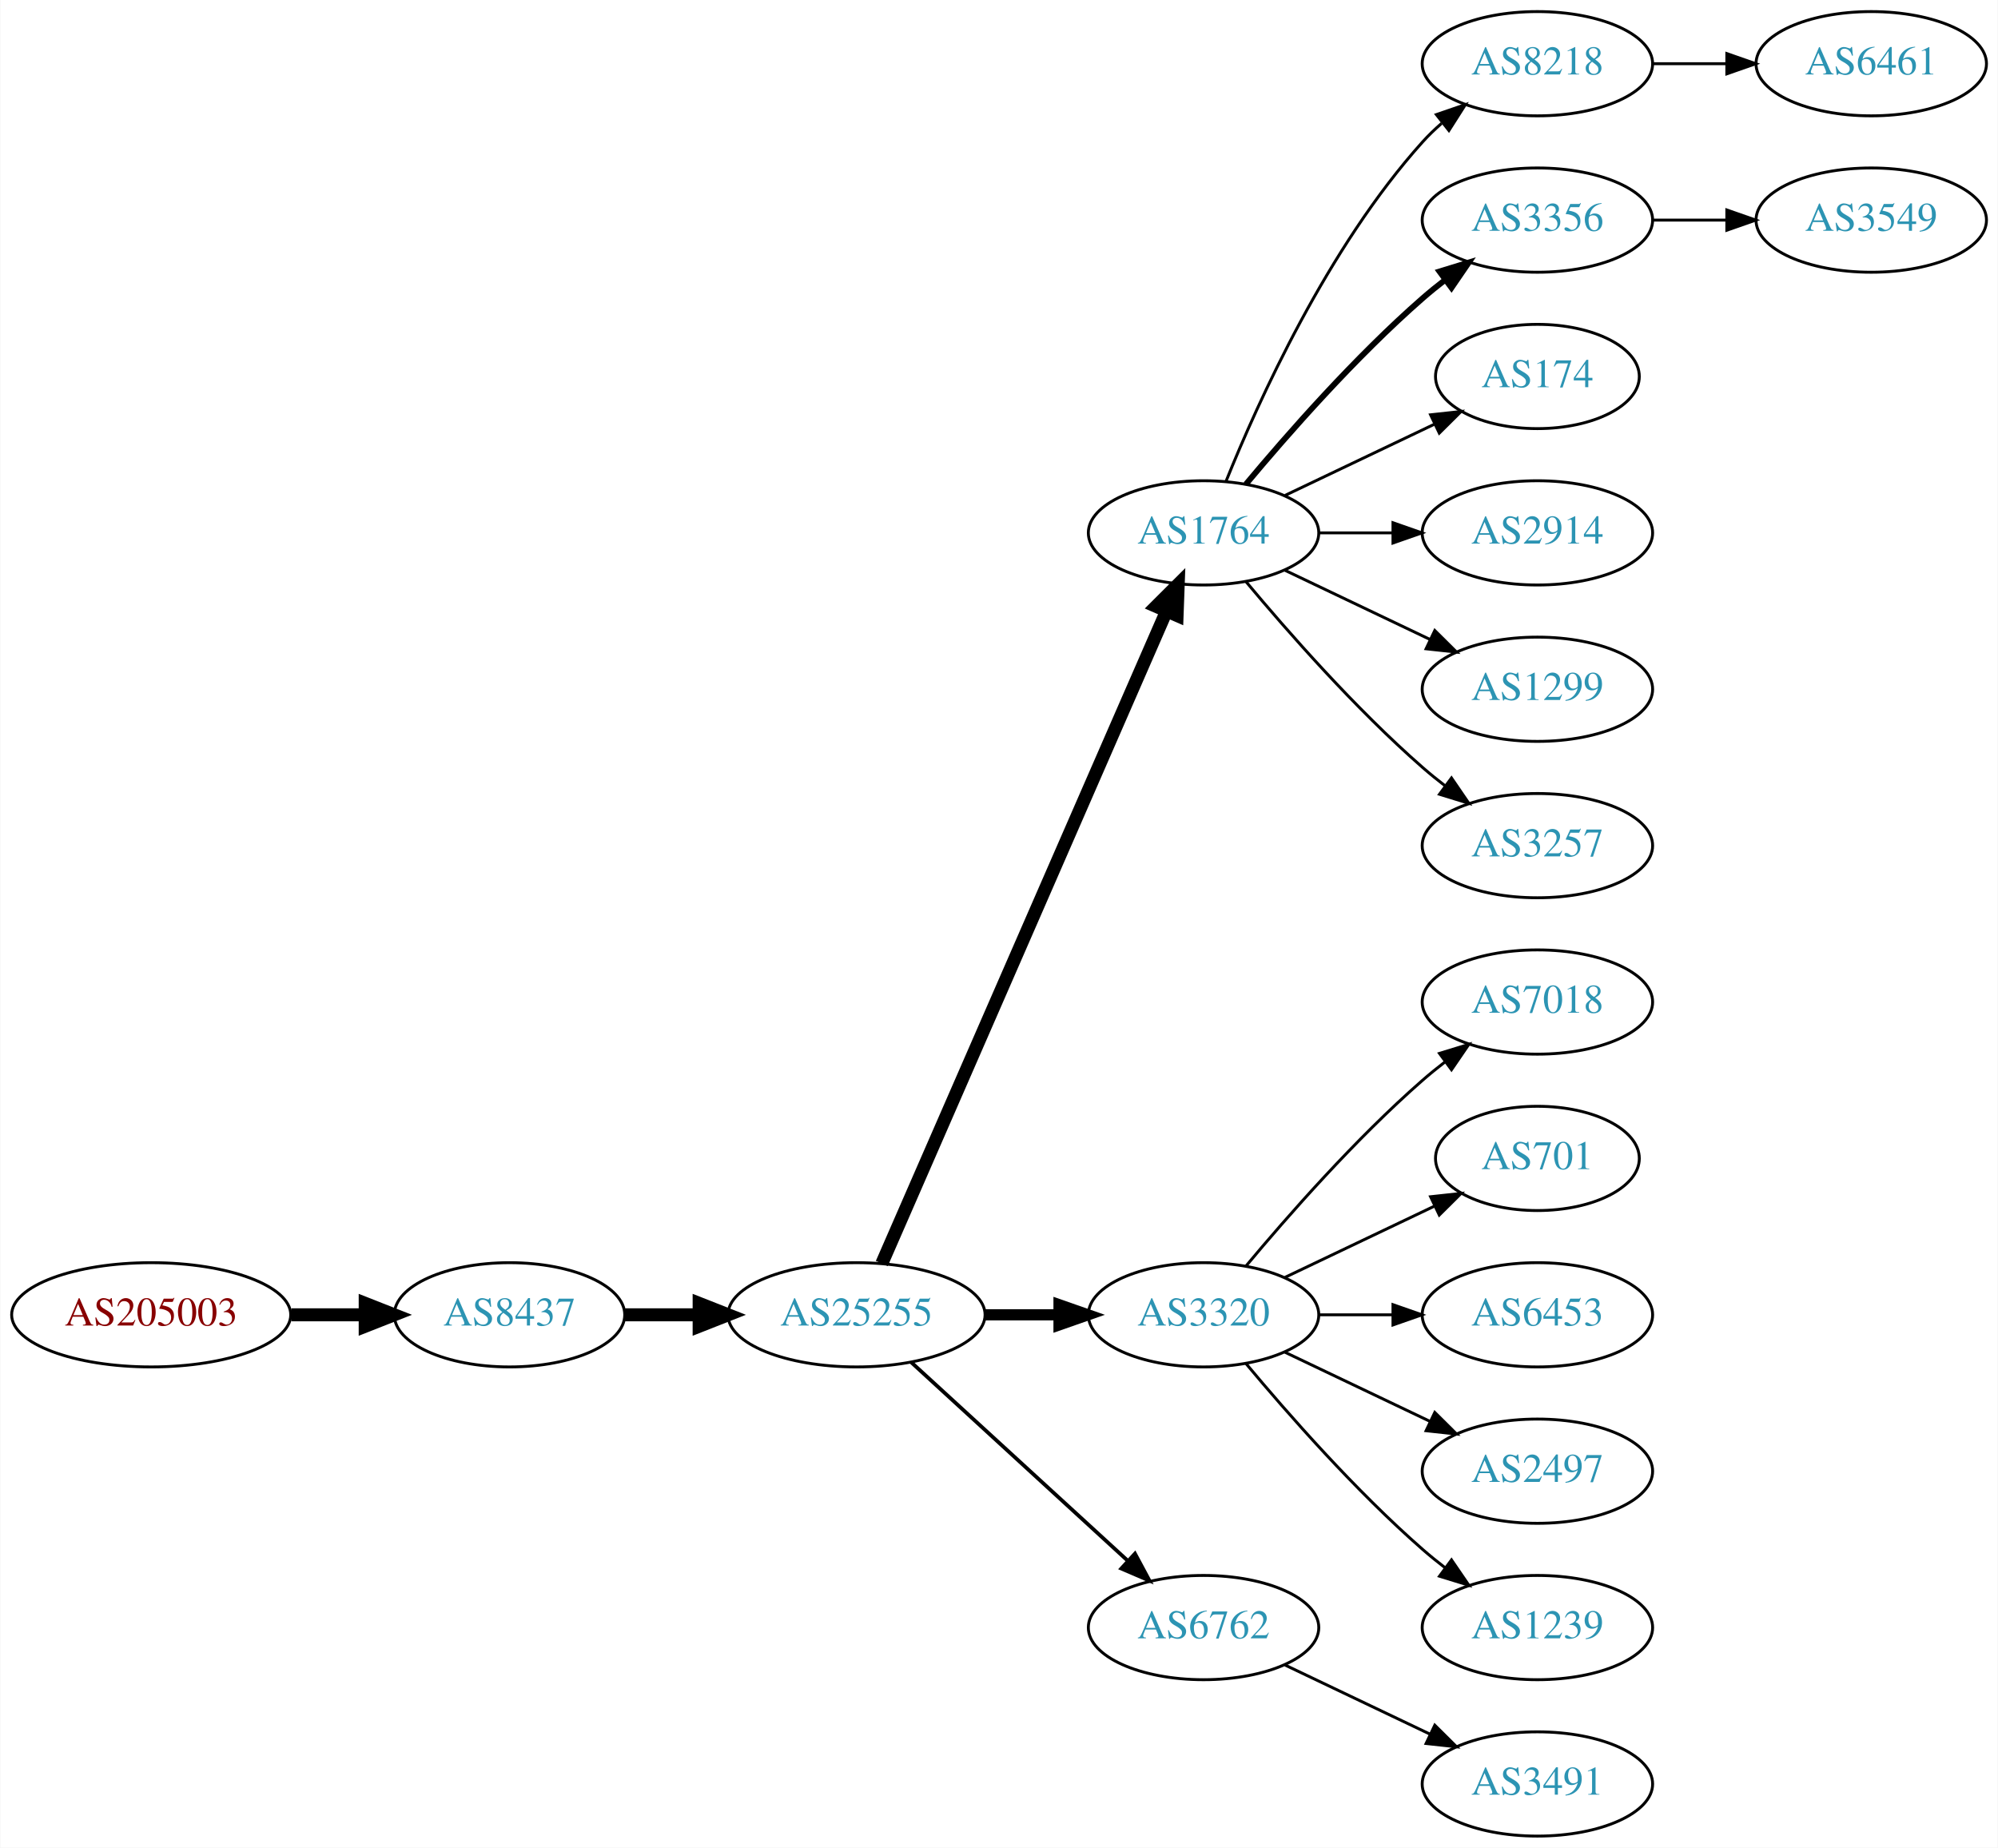
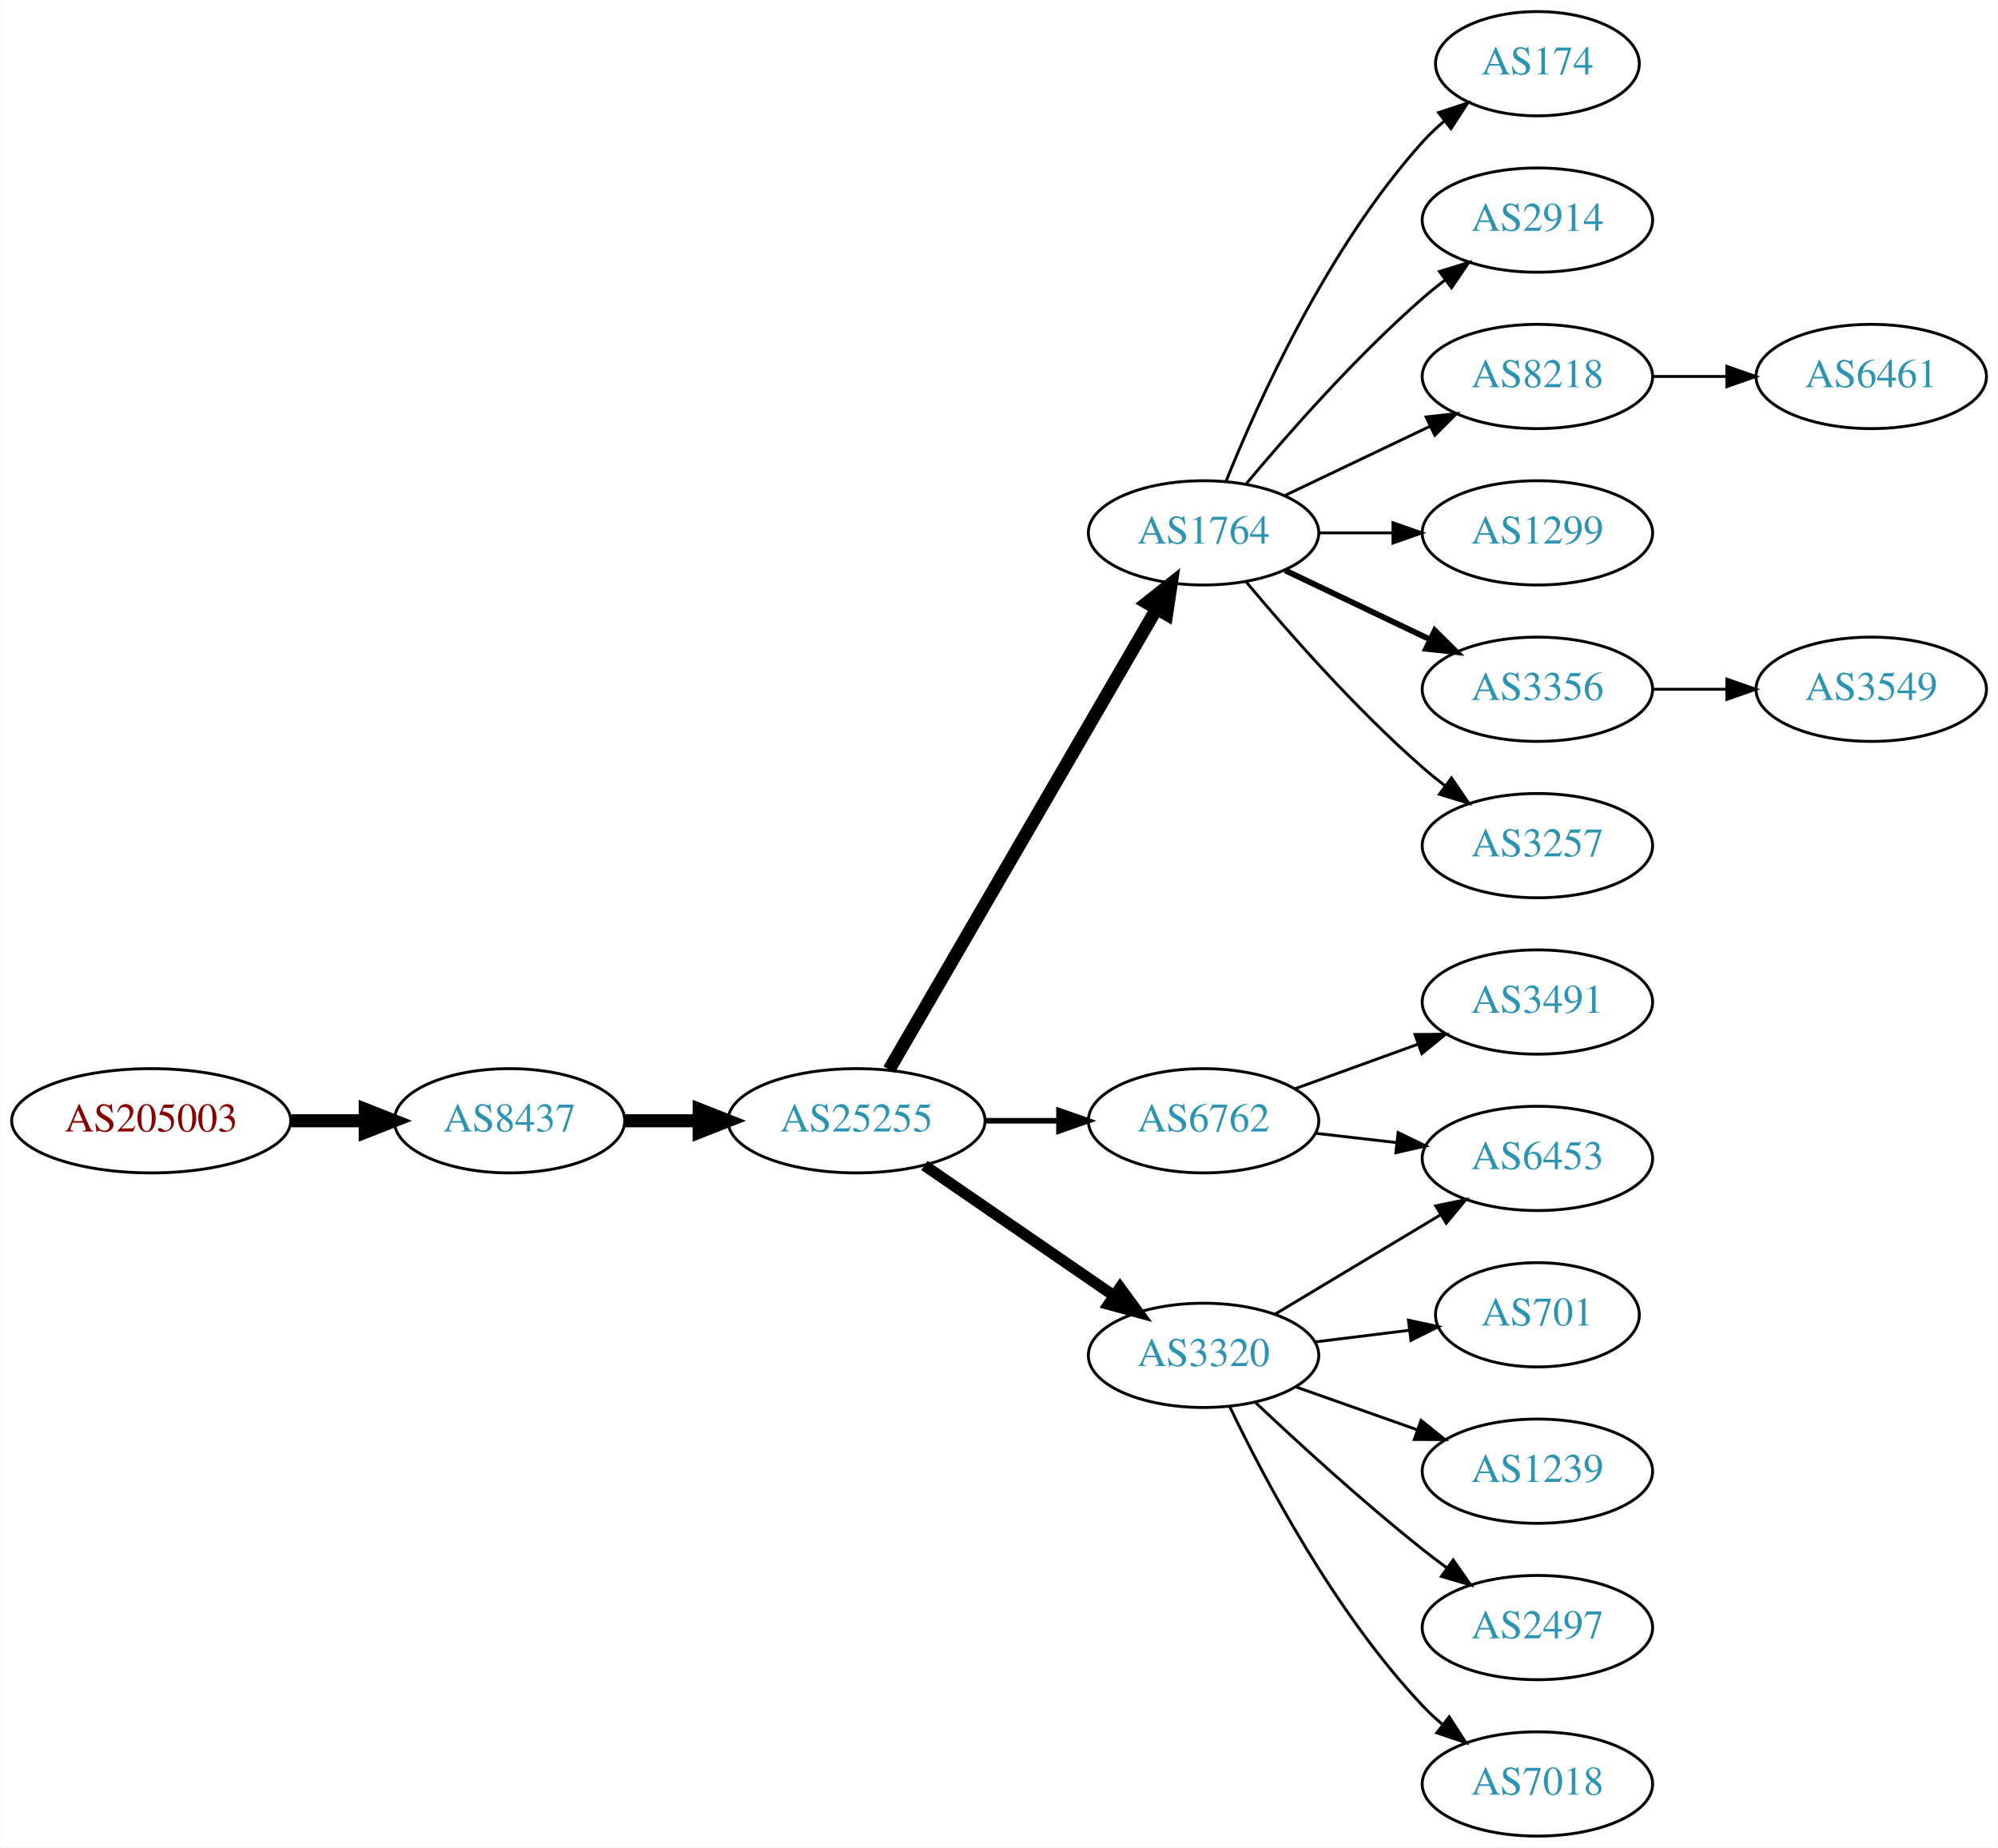
<svg xmlns="http://www.w3.org/2000/svg" xmlns:xlink="http://www.w3.org/1999/xlink" width="690pt" height="638pt" viewBox="0.00 0.00 689.76 638.00">
  <g id="graph0" class="graph" transform="scale(1 1) rotate(0) translate(4 634)">
    <polygon fill="white" stroke="none" points="-4,4 -4,-634 685.755,-634 685.755,4 -4,4" />
    <g id="node1" class="node">
      <g id="a_node1">
        <a xlink:href="/asn/205003" xlink:title="AS205003 ~ Holter Verwaltungs GmbH [AT]">
-           <ellipse fill="#ffffff" stroke="black" cx="48.096" cy="-180" rx="48.192" ry="18" />
-           <text text-anchor="middle" x="48.096" y="-176.3" font-family="Times,serif" font-size="14.00" fill="#880000">AS205003</text>
+           <ellipse fill="#ffffff" stroke="black" cx="48.096" cy="-247" rx="48.192" ry="18" />
+           <text text-anchor="middle" x="48.096" y="-243.3" font-family="Times,serif" font-size="14.00" fill="#880000">AS205003</text>
        </a>
      </g>
    </g>
    <g id="node2" class="node">
      <g id="a_node2">
        <a xlink:href="/asn/8437" xlink:title="AS8437 ~ Hutchison Drei Austria GmbH [AT]">
-           <ellipse fill="#ffffff" stroke="black" cx="171.838" cy="-180" rx="39.794" ry="18" />
-           <text text-anchor="middle" x="171.838" y="-176.3" font-family="Times,serif" font-size="14.00" fill="#2c94b3">AS8437</text>
+           <ellipse fill="#ffffff" stroke="black" cx="171.838" cy="-247" rx="39.794" ry="18" />
+           <text text-anchor="middle" x="171.838" y="-243.3" font-family="Times,serif" font-size="14.00" fill="#2c94b3">AS8437</text>
        </a>
      </g>
    </g>
    <g id="edge1" class="edge">
-       <path fill="none" stroke="black" stroke-width="4.5" d="M96.513,-180C104.867,-180 113.577,-180 121.969,-180" />
-       <polygon fill="black" stroke="black" stroke-width="4.5" points="122.004,-183.938 132.004,-180 122.004,-176.063 122.004,-183.938" />
+       <path fill="none" stroke="black" stroke-width="4.5" d="M96.513,-247C104.867,-247 113.577,-247 121.969,-247" />
+       <polygon fill="black" stroke="black" stroke-width="4.5" points="122.004,-250.938 132.004,-247 122.004,-243.063 122.004,-250.938" />
    </g>
    <g id="node3" class="node">
      <g id="a_node3">
        <a xlink:href="/asn/25255" xlink:title="AS25255 ~ ==&gt; TELE2 AUSTRIA &lt;== [AT]">
-           <ellipse fill="#ffffff" stroke="black" cx="291.681" cy="-180" rx="44.393" ry="18" />
-           <text text-anchor="middle" x="291.681" y="-176.3" font-family="Times,serif" font-size="14.00" fill="#2c94b3">AS25255</text>
+           <ellipse fill="#ffffff" stroke="black" cx="291.681" cy="-247" rx="44.393" ry="18" />
+           <text text-anchor="middle" x="291.681" y="-243.3" font-family="Times,serif" font-size="14.00" fill="#2c94b3">AS25255</text>
        </a>
      </g>
    </g>
    <g id="edge2" class="edge">
-       <path fill="none" stroke="black" stroke-width="4.5" d="M211.751,-180C219.853,-180 228.528,-180 237.055,-180" />
-       <polygon fill="black" stroke="black" stroke-width="4.5" points="237.332,-183.938 247.332,-180 237.332,-176.063 237.332,-183.938" />
+       <path fill="none" stroke="black" stroke-width="4.5" d="M211.751,-247C219.853,-247 228.528,-247 237.055,-247" />
+       <polygon fill="black" stroke="black" stroke-width="4.5" points="237.332,-250.938 247.332,-247 237.332,-243.063 237.332,-250.938" />
    </g>
    <g id="node4" class="node">
      <g id="a_node4">
        <a xlink:href="/asn/1764" xlink:title="AS1764 ~ NEXTLAYER-AS [AT]">
          <ellipse fill="#ffffff" stroke="black" cx="411.523" cy="-450" rx="39.794" ry="18" />
          <text text-anchor="middle" x="411.523" y="-446.3" font-family="Times,serif" font-size="14.00" fill="#2c94b3">AS1764</text>
        </a>
      </g>
    </g>
    <g id="edge3" class="edge">
-       <path fill="none" stroke="black" stroke-width="4.5" d="M300.412,-197.715C320.514,-243.771 374.522,-367.514 398.625,-422.739" />
-       <polygon fill="black" stroke="black" stroke-width="4.5" points="395.154,-424.629 402.763,-432.219 402.371,-421.479 395.154,-424.629" />
+       <path fill="none" stroke="black" stroke-width="4.5" d="M302.932,-264.66C323.704,-300.442 370.852,-381.661 395.254,-423.697" />
+       <polygon fill="black" stroke="black" stroke-width="4.5" points="391.953,-425.854 400.379,-432.526 398.764,-421.9 391.953,-425.854" />
    </g>
    <g id="node5" class="node">
      <g id="a_node5">
-         <a xlink:href="/asn/3320" xlink:title="AS3320 ~ DTAG [DE]">
-           <ellipse fill="#ffffff" stroke="black" cx="411.523" cy="-180" rx="39.794" ry="18" />
-           <text text-anchor="middle" x="411.523" y="-176.3" font-family="Times,serif" font-size="14.00" fill="#2c94b3">AS3320</text>
+         <a xlink:href="/asn/6762" xlink:title="AS6762 ~ TELECOM ITALIA SPARKLE S.p.A. [IT]">
+           <ellipse fill="#ffffff" stroke="black" cx="411.523" cy="-247" rx="39.794" ry="18" />
+           <text text-anchor="middle" x="411.523" y="-243.3" font-family="Times,serif" font-size="14.00" fill="#2c94b3">AS6762</text>
        </a>
      </g>
    </g>
    <g id="edge4" class="edge">
-       <path fill="none" stroke="black" stroke-width="3.857" d="M335.892,-180C344.204,-180 352.967,-180 361.449,-180" />
-       <polygon fill="black" stroke="black" stroke-width="3.857" points="361.608,-183.5 371.608,-180 361.608,-176.5 361.608,-183.5" />
+       <path fill="none" stroke="black" stroke-width="1.929" d="M335.892,-247C344.204,-247 352.967,-247 361.449,-247" />
+       <polygon fill="black" stroke="black" stroke-width="1.929" points="361.608,-250.5 371.608,-247 361.608,-243.5 361.608,-250.5" />
    </g>
    <g id="node6" class="node">
      <g id="a_node6">
-         <a xlink:href="/asn/6762" xlink:title="AS6762 ~ TELECOM ITALIA SPARKLE S.p.A. [IT]">
-           <ellipse fill="#ffffff" stroke="black" cx="411.523" cy="-72" rx="39.794" ry="18" />
-           <text text-anchor="middle" x="411.523" y="-68.3" font-family="Times,serif" font-size="14.00" fill="#2c94b3">AS6762</text>
+         <a xlink:href="/asn/3320" xlink:title="AS3320 ~ DTAG [DE]">
+           <ellipse fill="#ffffff" stroke="black" cx="411.523" cy="-166" rx="39.794" ry="18" />
+           <text text-anchor="middle" x="411.523" y="-162.3" font-family="Times,serif" font-size="14.00" fill="#2c94b3">AS3320</text>
        </a>
      </g>
    </g>
    <g id="edge5" class="edge">
-       <path fill="none" stroke="black" stroke-width="1.286" d="M310.578,-163.597C330.507,-145.333 362.864,-115.678 385.341,-95.079" />
-       <polygon fill="black" stroke="black" stroke-width="1.286" points="387.836,-97.54 392.843,-88.203 383.106,-92.38 387.836,-97.54" />
+       <path fill="none" stroke="black" stroke-width="3.857" d="M315.123,-231.574C333.704,-218.802 360.265,-200.545 380.645,-186.537" />
+       <polygon fill="black" stroke="black" stroke-width="3.857" points="382.701,-189.371 388.959,-180.822 378.736,-183.602 382.701,-189.371" />
    </g>
    <g id="node7" class="node">
      <g id="a_node7">
-         <a xlink:href="/asn/8218" xlink:title="AS8218 ~ legacy Neotelecoms [FR]">
-           <ellipse fill="#ffffff" stroke="black" cx="526.816" cy="-612" rx="39.794" ry="18" />
-           <text text-anchor="middle" x="526.816" y="-608.3" font-family="Times,serif" font-size="14.00" fill="#2c94b3">AS8218</text>
+         <a xlink:href="/asn/174" xlink:title="AS174 ~ Cogent Communications [US]">
+           <ellipse fill="#ffffff" stroke="black" cx="526.816" cy="-612" rx="35.194" ry="18" />
+           <text text-anchor="middle" x="526.816" y="-608.3" font-family="Times,serif" font-size="14.00" fill="#2c94b3">AS174</text>
        </a>
      </g>
    </g>
    <g id="edge6" class="edge">
-       <path fill="none" stroke="black" d="M419.271,-467.787C430.322,-495.243 454.375,-548.578 487.17,-585 489.172,-587.224 491.391,-589.363 493.723,-591.397" />
-       <polygon fill="black" stroke="black" points="491.921,-594.433 501.942,-597.873 496.254,-588.935 491.921,-594.433" />
+       <path fill="none" stroke="black" d="M419.271,-467.787C430.322,-495.243 454.375,-548.578 487.17,-585 489.485,-587.572 492.09,-590.03 494.826,-592.343" />
+       <polygon fill="black" stroke="black" points="492.691,-595.117 502.749,-598.448 496.964,-589.572 492.691,-595.117" />
    </g>
    <g id="node8" class="node">
      <g id="a_node8">
-         <a xlink:href="/asn/3356" xlink:title="AS3356 ~ Level 3 Parent, LLC [US]">
+         <a xlink:href="/asn/2914" xlink:title="AS2914 ~ NTT America, Inc. [US]">
          <ellipse fill="#ffffff" stroke="black" cx="526.816" cy="-558" rx="39.794" ry="18" />
-           <text text-anchor="middle" x="526.816" y="-554.3" font-family="Times,serif" font-size="14.00" fill="#2c94b3">AS3356</text>
+           <text text-anchor="middle" x="526.816" y="-554.3" font-family="Times,serif" font-size="14.00" fill="#2c94b3">AS2914</text>
        </a>
      </g>
    </g>
    <g id="edge7" class="edge">
-       <path fill="none" stroke="black" stroke-width="2" d="M426.153,-466.817C440.436,-483.929 463.982,-510.745 487.17,-531 489.635,-533.154 492.274,-535.294 494.971,-537.372" />
-       <polygon fill="black" stroke="black" stroke-width="2" points="492.996,-540.264 503.125,-543.37 497.144,-534.625 492.996,-540.264" />
+       <path fill="none" stroke="black" d="M426.153,-466.817C440.436,-483.929 463.982,-510.745 487.17,-531 489.635,-533.154 492.274,-535.294 494.971,-537.372" />
+       <polygon fill="black" stroke="black" points="492.996,-540.264 503.125,-543.37 497.144,-534.625 492.996,-540.264" />
    </g>
    <g id="node9" class="node">
      <g id="a_node9">
-         <a xlink:href="/asn/174" xlink:title="AS174 ~ Cogent Communications [US]">
-           <ellipse fill="#ffffff" stroke="black" cx="526.816" cy="-504" rx="35.194" ry="18" />
-           <text text-anchor="middle" x="526.816" y="-500.3" font-family="Times,serif" font-size="14.00" fill="#2c94b3">AS174</text>
+         <a xlink:href="/asn/8218" xlink:title="AS8218 ~ legacy Neotelecoms [FR]">
+           <ellipse fill="#ffffff" stroke="black" cx="526.816" cy="-504" rx="39.794" ry="18" />
+           <text text-anchor="middle" x="526.816" y="-500.3" font-family="Times,serif" font-size="14.00" fill="#2c94b3">AS8218</text>
        </a>
      </g>
    </g>
    <g id="edge8" class="edge">
-       <path fill="none" stroke="black" d="M439.66,-462.934C455.091,-470.29 474.577,-479.577 491.112,-487.459" />
-       <polygon fill="black" stroke="black" points="489.921,-490.768 500.454,-491.911 492.933,-484.449 489.921,-490.768" />
+       <path fill="none" stroke="black" d="M439.66,-462.934C454.654,-470.081 473.475,-479.052 489.698,-486.785" />
+       <polygon fill="black" stroke="black" points="488.368,-490.028 498.901,-491.171 491.38,-483.709 488.368,-490.028" />
    </g>
    <g id="node10" class="node">
      <g id="a_node10">
-         <a xlink:href="/asn/2914" xlink:title="AS2914 ~ NTT America, Inc. [US]">
+         <a xlink:href="/asn/1299" xlink:title="AS1299 ~ Telia Carrier [EU]">
          <ellipse fill="#ffffff" stroke="black" cx="526.816" cy="-450" rx="39.794" ry="18" />
-           <text text-anchor="middle" x="526.816" y="-446.3" font-family="Times,serif" font-size="14.00" fill="#2c94b3">AS2914</text>
+           <text text-anchor="middle" x="526.816" y="-446.3" font-family="Times,serif" font-size="14.00" fill="#2c94b3">AS1299</text>
        </a>
      </g>
    </g>
    <g id="edge9" class="edge">
      <path fill="none" stroke="black" d="M451.195,-450C459.398,-450 468.162,-450 476.694,-450" />
      <polygon fill="black" stroke="black" points="476.934,-453.5 486.934,-450 476.933,-446.5 476.934,-453.5" />
    </g>
    <g id="node11" class="node">
      <g id="a_node11">
-         <a xlink:href="/asn/1299" xlink:title="AS1299 ~ Telia Carrier [EU]">
+         <a xlink:href="/asn/3356" xlink:title="AS3356 ~ Level 3 Parent, LLC [US]">
          <ellipse fill="#ffffff" stroke="black" cx="526.816" cy="-396" rx="39.794" ry="18" />
-           <text text-anchor="middle" x="526.816" y="-392.3" font-family="Times,serif" font-size="14.00" fill="#2c94b3">AS1299</text>
+           <text text-anchor="middle" x="526.816" y="-392.3" font-family="Times,serif" font-size="14.00" fill="#2c94b3">AS3356</text>
        </a>
      </g>
    </g>
    <g id="edge10" class="edge">
-       <path fill="none" stroke="black" d="M439.66,-437.066C454.654,-429.919 473.475,-420.948 489.698,-413.215" />
-       <polygon fill="black" stroke="black" points="491.38,-416.291 498.901,-408.829 488.368,-409.972 491.38,-416.291" />
+       <path fill="none" stroke="black" stroke-width="2" d="M439.66,-437.066C454.654,-429.919 473.475,-420.948 489.698,-413.215" />
+       <polygon fill="black" stroke="black" stroke-width="2" points="491.38,-416.291 498.901,-408.829 488.368,-409.972 491.38,-416.291" />
    </g>
    <g id="node12" class="node">
      <g id="a_node12">
        <a xlink:href="/asn/3257" xlink:title="AS3257 ~ GTT [DE]">
          <ellipse fill="#ffffff" stroke="black" cx="526.816" cy="-342" rx="39.794" ry="18" />
          <text text-anchor="middle" x="526.816" y="-338.3" font-family="Times,serif" font-size="14.00" fill="#2c94b3">AS3257</text>
        </a>
      </g>
    </g>
    <g id="edge11" class="edge">
      <path fill="none" stroke="black" d="M426.153,-433.183C440.436,-416.071 463.982,-389.255 487.17,-369 489.635,-366.846 492.274,-364.706 494.971,-362.628" />
      <polygon fill="black" stroke="black" points="497.144,-365.375 503.125,-356.63 492.996,-359.736 497.144,-365.375" />
    </g>
+     <g id="node13" class="node">
+       <g id="a_node13">
+         <a xlink:href="/asn/3491" xlink:title="AS3491 ~ PCCW Global, Inc. [US]">
+           <ellipse fill="#ffffff" stroke="black" cx="526.816" cy="-288" rx="39.794" ry="18" />
+           <text text-anchor="middle" x="526.816" y="-284.3" font-family="Times,serif" font-size="14.00" fill="#2c94b3">AS3491</text>
+         </a>
+       </g>
+     </g>
+     <g id="edge12" class="edge">
+       <path fill="none" stroke="black" d="M443.182,-258.095C456.154,-262.79 471.448,-268.324 485.328,-273.348" />
+       <polygon fill="black" stroke="black" points="484.539,-276.784 495.133,-276.896 486.921,-270.202 484.539,-276.784" />
+     </g>
+     <g id="node14" class="node">
+       <g id="a_node14">
+         <a xlink:href="/asn/6453" xlink:title="AS6453 ~ TATA COMMUNICATIONS (AMERICA) INC [US]">
+           <ellipse fill="#ffffff" stroke="black" cx="526.816" cy="-234" rx="39.794" ry="18" />
+           <text text-anchor="middle" x="526.816" y="-230.3" font-family="Times,serif" font-size="14.00" fill="#2c94b3">AS6453</text>
+         </a>
+       </g>
+     </g>
+     <g id="edge13" class="edge">
+       <path fill="none" stroke="black" d="M450.248,-242.671C459.229,-241.641 468.928,-240.528 478.286,-239.454" />
+       <polygon fill="black" stroke="black" points="478.72,-242.927 488.256,-238.31 477.922,-235.973 478.72,-242.927" />
+     </g>
+     <g id="edge14" class="edge">
+       <path fill="none" stroke="black" d="M436.273,-180.255C452.89,-190.229 475.286,-203.671 493.522,-214.617" />
+       <polygon fill="black" stroke="black" points="491.722,-217.618 502.097,-219.764 495.324,-211.616 491.722,-217.618" />
+     </g>
    <g id="node15" class="node">
      <g id="a_node15">
-         <a xlink:href="/asn/7018" xlink:title="AS7018 ~ AT&amp;T Services, Inc. [US]">
-           <ellipse fill="#ffffff" stroke="black" cx="526.816" cy="-288" rx="39.794" ry="18" />
-           <text text-anchor="middle" x="526.816" y="-284.3" font-family="Times,serif" font-size="14.00" fill="#2c94b3">AS7018</text>
-         </a>
-       </g>
-     </g>
-     <g id="edge14" class="edge">
-       <path fill="none" stroke="black" d="M426.153,-196.817C440.436,-213.929 463.982,-240.745 487.17,-261 489.635,-263.154 492.274,-265.294 494.971,-267.372" />
-       <polygon fill="black" stroke="black" points="492.996,-270.264 503.125,-273.37 497.144,-264.625 492.996,-270.264" />
+         <a xlink:href="/asn/701" xlink:title="AS701 ~ UUNET [US]">
+           <ellipse fill="#ffffff" stroke="black" cx="526.816" cy="-180" rx="35.194" ry="18" />
+           <text text-anchor="middle" x="526.816" y="-176.3" font-family="Times,serif" font-size="14.00" fill="#2c94b3">AS701</text>
+         </a>
+       </g>
+     </g>
+     <g id="edge15" class="edge">
+       <path fill="none" stroke="black" d="M449.933,-170.623C460.386,-171.915 471.83,-173.329 482.588,-174.658" />
+       <polygon fill="black" stroke="black" points="482.285,-178.147 492.639,-175.9 483.144,-171.2 482.285,-178.147" />
    </g>
    <g id="node16" class="node">
      <g id="a_node16">
-         <a xlink:href="/asn/701" xlink:title="AS701 ~ UUNET [US]">
-           <ellipse fill="#ffffff" stroke="black" cx="526.816" cy="-234" rx="35.194" ry="18" />
-           <text text-anchor="middle" x="526.816" y="-230.3" font-family="Times,serif" font-size="14.00" fill="#2c94b3">AS701</text>
-         </a>
-       </g>
-     </g>
-     <g id="edge15" class="edge">
-       <path fill="none" stroke="black" d="M439.66,-192.934C455.091,-200.29 474.577,-209.577 491.112,-217.459" />
-       <polygon fill="black" stroke="black" points="489.921,-220.768 500.454,-221.911 492.933,-214.449 489.921,-220.768" />
+         <a xlink:href="/asn/1239" xlink:title="AS1239 ~ Sprint [US]">
+           <ellipse fill="#ffffff" stroke="black" cx="526.816" cy="-126" rx="39.794" ry="18" />
+           <text text-anchor="middle" x="526.816" y="-122.3" font-family="Times,serif" font-size="14.00" fill="#2c94b3">AS1239</text>
+         </a>
+       </g>
+     </g>
+     <g id="edge16" class="edge">
+       <path fill="none" stroke="black" d="M443.481,-155.07C456.344,-150.528 471.45,-145.195 485.187,-140.345" />
+       <polygon fill="black" stroke="black" points="486.631,-143.547 494.896,-136.917 484.301,-136.946 486.631,-143.547" />
    </g>
    <g id="node17" class="node">
      <g id="a_node17">
-         <a xlink:href="/asn/6453" xlink:title="AS6453 ~ TATA COMMUNICATIONS (AMERICA) INC [US]">
-           <ellipse fill="#ffffff" stroke="black" cx="526.816" cy="-180" rx="39.794" ry="18" />
-           <text text-anchor="middle" x="526.816" y="-176.3" font-family="Times,serif" font-size="14.00" fill="#2c94b3">AS6453</text>
-         </a>
-       </g>
-     </g>
-     <g id="edge16" class="edge">
-       <path fill="none" stroke="black" d="M451.195,-180C459.398,-180 468.162,-180 476.694,-180" />
-       <polygon fill="black" stroke="black" points="476.934,-183.5 486.934,-180 476.933,-176.5 476.934,-183.5" />
+         <a xlink:href="/asn/2497" xlink:title="AS2497 ~ Internet Initiative Japan Inc. [JP]">
+           <ellipse fill="#ffffff" stroke="black" cx="526.816" cy="-72" rx="39.794" ry="18" />
+           <text text-anchor="middle" x="526.816" y="-68.3" font-family="Times,serif" font-size="14.00" fill="#2c94b3">AS2497</text>
+         </a>
+       </g>
+     </g>
+     <g id="edge17" class="edge">
+       <path fill="none" stroke="black" d="M429.498,-149.68C444.3,-135.716 466.569,-115.342 487.17,-99 489.881,-96.849 492.75,-94.672 495.653,-92.537" />
+       <polygon fill="black" stroke="black" points="497.727,-95.356 503.812,-86.683 493.646,-89.669 497.727,-95.356" />
    </g>
    <g id="node18" class="node">
      <g id="a_node18">
-         <a xlink:href="/asn/2497" xlink:title="AS2497 ~ Internet Initiative Japan Inc. [JP]">
-           <ellipse fill="#ffffff" stroke="black" cx="526.816" cy="-126" rx="39.794" ry="18" />
-           <text text-anchor="middle" x="526.816" y="-122.3" font-family="Times,serif" font-size="14.00" fill="#2c94b3">AS2497</text>
-         </a>
-       </g>
-     </g>
-     <g id="edge17" class="edge">
-       <path fill="none" stroke="black" d="M439.66,-167.066C454.654,-159.919 473.475,-150.948 489.698,-143.215" />
-       <polygon fill="black" stroke="black" points="491.38,-146.291 498.901,-138.829 488.368,-139.972 491.38,-146.291" />
+         <a xlink:href="/asn/7018" xlink:title="AS7018 ~ AT&amp;T Services, Inc. [US]">
+           <ellipse fill="#ffffff" stroke="black" cx="526.816" cy="-18" rx="39.794" ry="18" />
+           <text text-anchor="middle" x="526.816" y="-14.3" font-family="Times,serif" font-size="14.00" fill="#2c94b3">AS7018</text>
+         </a>
+       </g>
+     </g>
+     <g id="edge18" class="edge">
+       <path fill="none" stroke="black" d="M420.486,-148.462C432.424,-123.48 456.832,-77.12 487.17,-45 489.224,-42.825 491.481,-40.72 493.839,-38.71" />
+       <polygon fill="black" stroke="black" points="496.363,-41.181 502.104,-32.276 492.063,-35.656 496.363,-41.181" />
    </g>
    <g id="node19" class="node">
      <g id="a_node19">
-         <a xlink:href="/asn/1239" xlink:title="AS1239 ~ Sprint [US]">
-           <ellipse fill="#ffffff" stroke="black" cx="526.816" cy="-72" rx="39.794" ry="18" />
-           <text text-anchor="middle" x="526.816" y="-68.3" font-family="Times,serif" font-size="14.00" fill="#2c94b3">AS1239</text>
-         </a>
-       </g>
-     </g>
-     <g id="edge18" class="edge">
-       <path fill="none" stroke="black" d="M426.153,-163.183C440.436,-146.071 463.982,-119.255 487.17,-99 489.635,-96.846 492.274,-94.706 494.971,-92.628" />
-       <polygon fill="black" stroke="black" points="497.144,-95.375 503.125,-86.63 492.996,-89.736 497.144,-95.375" />
+         <a xlink:href="/asn/6461" xlink:title="AS6461 ~ Zayo Bandwidth [US]">
+           <ellipse fill="#ffffff" stroke="black" cx="642.109" cy="-504" rx="39.794" ry="18" />
+           <text text-anchor="middle" x="642.109" y="-500.3" font-family="Times,serif" font-size="14.00" fill="#2c94b3">AS6461</text>
+         </a>
+       </g>
+     </g>
+     <g id="edge19" class="edge">
+       <path fill="none" stroke="black" d="M566.488,-504C574.691,-504 583.455,-504 591.987,-504" />
+       <polygon fill="black" stroke="black" points="592.227,-507.5 602.226,-504 592.226,-500.5 592.227,-507.5" />
    </g>
    <g id="node20" class="node">
      <g id="a_node20">
-         <a xlink:href="/asn/3491" xlink:title="AS3491 ~ PCCW Global, Inc. [US]">
-           <ellipse fill="#ffffff" stroke="black" cx="526.816" cy="-18" rx="39.794" ry="18" />
-           <text text-anchor="middle" x="526.816" y="-14.3" font-family="Times,serif" font-size="14.00" fill="#2c94b3">AS3491</text>
-         </a>
-       </g>
-     </g>
-     <g id="edge19" class="edge">
-       <path fill="none" stroke="black" d="M439.66,-59.066C454.654,-51.919 473.475,-42.948 489.698,-35.215" />
-       <polygon fill="black" stroke="black" points="491.38,-38.291 498.901,-30.829 488.368,-31.972 491.38,-38.291" />
-     </g>
-     <g id="node13" class="node">
-       <g id="a_node13">
-         <a xlink:href="/asn/6461" xlink:title="AS6461 ~ Zayo Bandwidth [US]">
-           <ellipse fill="#ffffff" stroke="black" cx="642.109" cy="-612" rx="39.794" ry="18" />
-           <text text-anchor="middle" x="642.109" y="-608.3" font-family="Times,serif" font-size="14.00" fill="#2c94b3">AS6461</text>
-         </a>
-       </g>
-     </g>
-     <g id="edge12" class="edge">
-       <path fill="none" stroke="black" d="M566.488,-612C574.691,-612 583.455,-612 591.987,-612" />
-       <polygon fill="black" stroke="black" points="592.227,-615.5 602.226,-612 592.226,-608.5 592.227,-615.5" />
-     </g>
-     <g id="node14" class="node">
-       <g id="a_node14">
        <a xlink:href="/asn/3549" xlink:title="AS3549 ~ Level 3 Parent, LLC [US]">
-           <ellipse fill="#ffffff" stroke="black" cx="642.109" cy="-558" rx="39.794" ry="18" />
-           <text text-anchor="middle" x="642.109" y="-554.3" font-family="Times,serif" font-size="14.00" fill="#2c94b3">AS3549</text>
-         </a>
-       </g>
-     </g>
-     <g id="edge13" class="edge">
-       <path fill="none" stroke="black" d="M566.488,-558C574.691,-558 583.455,-558 591.987,-558" />
-       <polygon fill="black" stroke="black" points="592.227,-561.5 602.226,-558 592.226,-554.5 592.227,-561.5" />
+           <ellipse fill="#ffffff" stroke="black" cx="642.109" cy="-396" rx="39.794" ry="18" />
+           <text text-anchor="middle" x="642.109" y="-392.3" font-family="Times,serif" font-size="14.00" fill="#2c94b3">AS3549</text>
+         </a>
+       </g>
+     </g>
+     <g id="edge20" class="edge">
+       <path fill="none" stroke="black" d="M566.488,-396C574.691,-396 583.455,-396 591.987,-396" />
+       <polygon fill="black" stroke="black" points="592.227,-399.5 602.226,-396 592.226,-392.5 592.227,-399.5" />
    </g>
  </g>
</svg>
